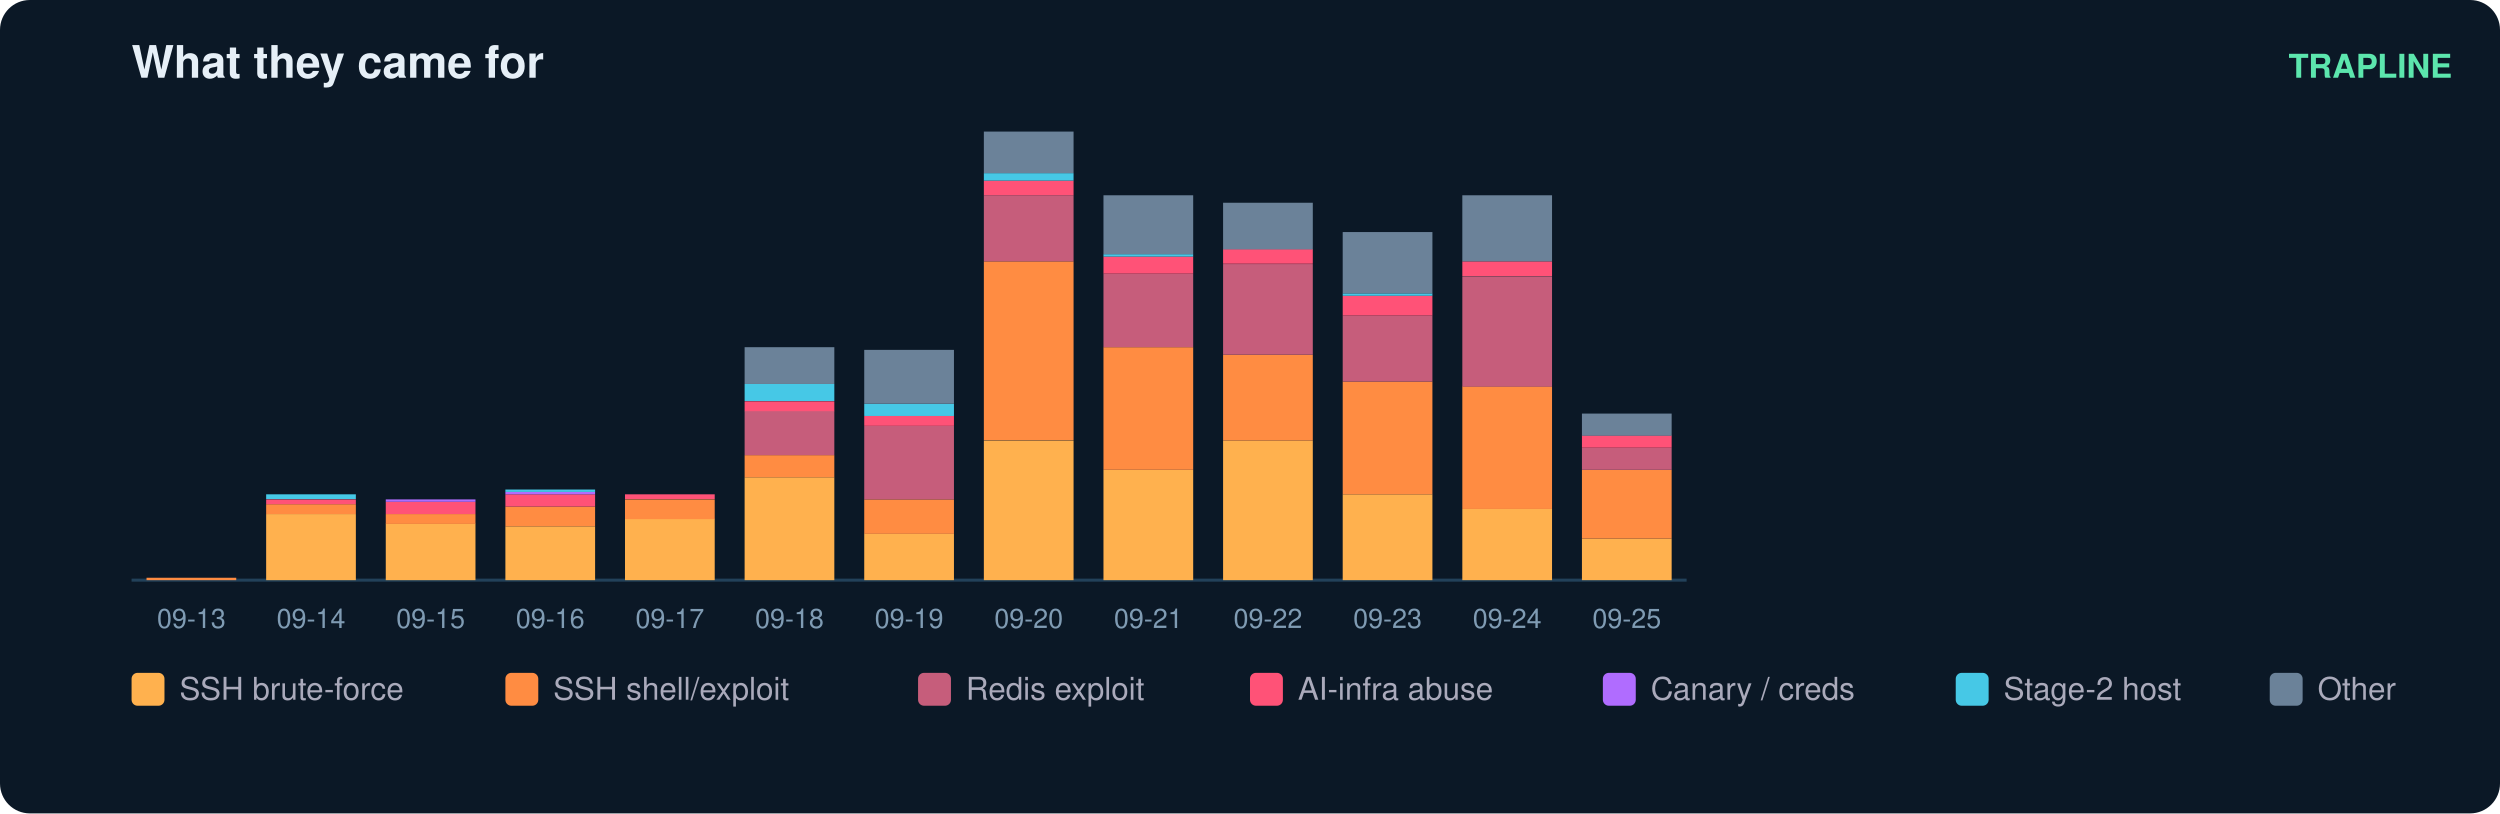
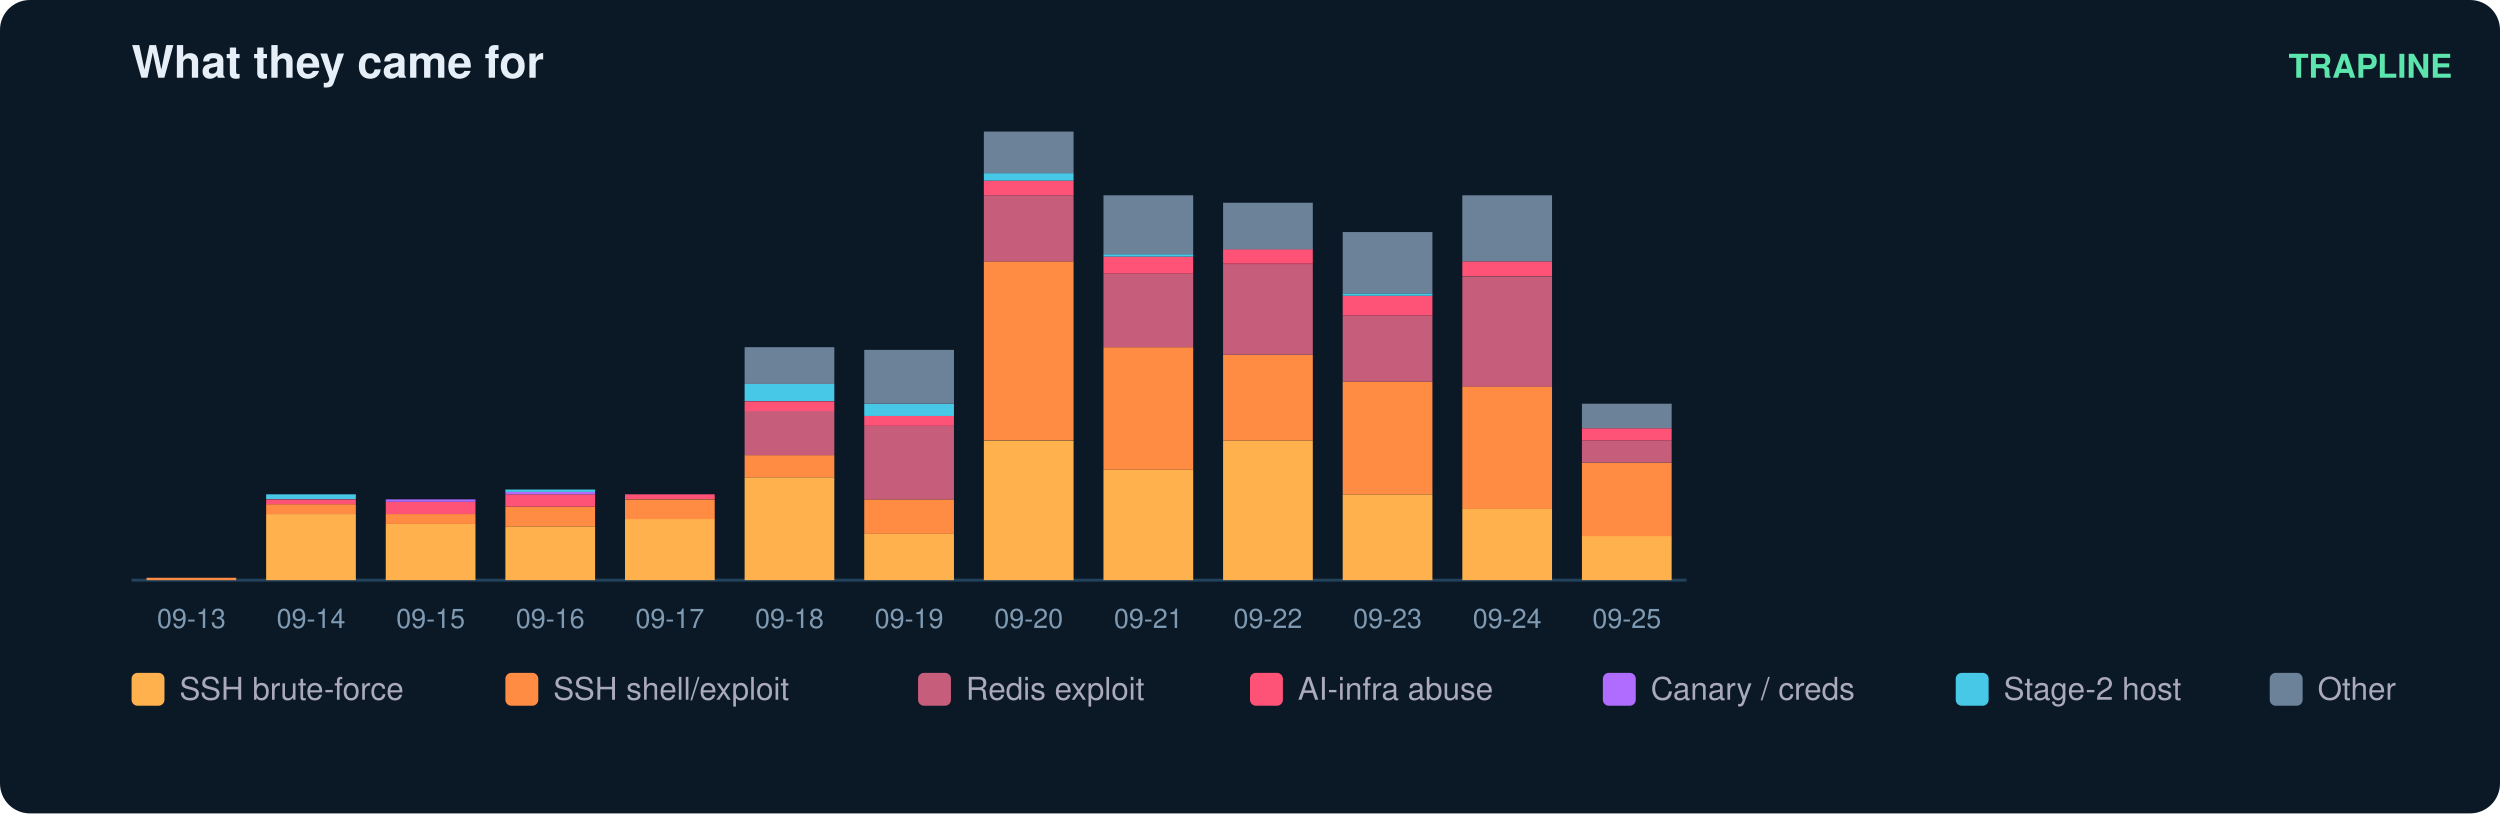
<svg xmlns="http://www.w3.org/2000/svg" width="836" height="272" viewBox="0 0 836 272" font-family="ui-sans-serif,Segoe UI,Helvetica,Arial">
  <rect width="836" height="272" rx="10" fill="#0b1826" />
  <text x="44" y="26" fill="#e6eff7" font-size="15" font-weight="700">What they came for</text>
  <text x="820" y="26" fill="#5ce6ad" font-size="11" text-anchor="end" font-weight="600">TRAPLINE</text>
  <line x1="44" y1="194" x2="564" y2="194" stroke="#22415a" />
  <rect x="49" y="193.2" width="30" height="0.8" fill="#ff8c42" />
  <text x="64.0" y="210.0" fill="#7f9bb3" font-size="9" text-anchor="middle">09-13</text>
  <rect x="89" y="171.9" width="30" height="22.1" fill="#ffb14e" />
  <rect x="89" y="168.6" width="30" height="3.3" fill="#ff8c42" />
  <rect x="89" y="167.0" width="30" height="1.6" fill="#ff5277" />
  <rect x="89" y="165.3" width="30" height="1.6" fill="#46c8e6" />
  <text x="104.0" y="210.0" fill="#7f9bb3" font-size="9" text-anchor="middle">09-14</text>
  <rect x="129" y="175.1" width="30" height="18.9" fill="#ffb14e" />
  <rect x="129" y="171.9" width="30" height="3.3" fill="#ff8c42" />
  <rect x="129" y="167.8" width="30" height="4.1" fill="#ff5277" />
  <rect x="129" y="167.0" width="30" height="0.8" fill="#b06cff" />
  <text x="144.0" y="210.0" fill="#7f9bb3" font-size="9" text-anchor="middle">09-15</text>
  <rect x="169" y="176.0" width="30" height="18.0" fill="#ffb14e" />
  <rect x="169" y="169.4" width="30" height="6.6" fill="#ff8c42" />
  <rect x="169" y="165.3" width="30" height="4.1" fill="#ff5277" />
  <rect x="169" y="164.5" width="30" height="0.8" fill="#b06cff" />
  <rect x="169" y="163.7" width="30" height="0.8" fill="#46c8e6" />
  <text x="184.0" y="210.0" fill="#7f9bb3" font-size="9" text-anchor="middle">09-16</text>
  <rect x="209" y="173.5" width="30" height="20.5" fill="#ffb14e" />
  <rect x="209" y="167.0" width="30" height="6.6" fill="#ff8c42" />
  <rect x="209" y="165.3" width="30" height="1.6" fill="#ff5277" />
  <text x="224.0" y="210.0" fill="#7f9bb3" font-size="9" text-anchor="middle">09-17</text>
  <rect x="249" y="159.6" width="30" height="34.4" fill="#ffb14e" />
  <rect x="249" y="152.2" width="30" height="7.4" fill="#ff8c42" />
  <rect x="249" y="137.4" width="30" height="14.8" fill="#c65d7b" />
  <rect x="249" y="134.2" width="30" height="3.3" fill="#ff5277" />
  <rect x="249" y="128.4" width="30" height="5.7" fill="#46c8e6" />
  <rect x="249" y="116.1" width="30" height="12.3" fill="#6b8299" />
  <text x="264.0" y="210.0" fill="#7f9bb3" font-size="9" text-anchor="middle">09-18</text>
  <rect x="289" y="178.4" width="30" height="15.6" fill="#ffb14e" />
  <rect x="289" y="167.0" width="30" height="11.5" fill="#ff8c42" />
  <rect x="289" y="142.4" width="30" height="24.6" fill="#c65d7b" />
  <rect x="289" y="139.1" width="30" height="3.3" fill="#ff5277" />
  <rect x="289" y="135.0" width="30" height="4.1" fill="#46c8e6" />
  <rect x="289" y="117.0" width="30" height="18.0" fill="#6b8299" />
  <text x="304.0" y="210.0" fill="#7f9bb3" font-size="9" text-anchor="middle">09-19</text>
  <rect x="329" y="147.3" width="30" height="46.7" fill="#ffb14e" />
  <rect x="329" y="87.4" width="30" height="59.8" fill="#ff8c42" />
  <rect x="329" y="65.3" width="30" height="22.1" fill="#c65d7b" />
  <rect x="329" y="60.4" width="30" height="4.9" fill="#ff5277" />
  <rect x="329" y="57.9" width="30" height="2.5" fill="#46c8e6" />
  <rect x="329" y="44.0" width="30" height="13.9" fill="#6b8299" />
  <text x="344.0" y="210.0" fill="#7f9bb3" font-size="9" text-anchor="middle">09-20</text>
  <rect x="369" y="157.1" width="30" height="36.9" fill="#ffb14e" />
  <rect x="369" y="116.1" width="30" height="41.0" fill="#ff8c42" />
  <rect x="369" y="91.5" width="30" height="24.6" fill="#c65d7b" />
  <rect x="369" y="85.8" width="30" height="5.7" fill="#ff5277" />
  <rect x="369" y="85.0" width="30" height="0.8" fill="#46c8e6" />
  <rect x="369" y="65.3" width="30" height="19.7" fill="#6b8299" />
  <text x="384.0" y="210.0" fill="#7f9bb3" font-size="9" text-anchor="middle">09-21</text>
  <rect x="409" y="147.3" width="30" height="46.7" fill="#ffb14e" />
  <rect x="409" y="118.6" width="30" height="28.7" fill="#ff8c42" />
  <rect x="409" y="88.3" width="30" height="30.3" fill="#c65d7b" />
  <rect x="409" y="83.3" width="30" height="4.9" fill="#ff5277" />
  <rect x="409" y="67.8" width="30" height="15.6" fill="#6b8299" />
  <text x="424.0" y="210.0" fill="#7f9bb3" font-size="9" text-anchor="middle">09-22</text>
  <rect x="449" y="165.3" width="30" height="28.7" fill="#ffb14e" />
  <rect x="449" y="127.6" width="30" height="37.7" fill="#ff8c42" />
  <rect x="449" y="105.5" width="30" height="22.1" fill="#c65d7b" />
  <rect x="449" y="98.9" width="30" height="6.6" fill="#ff5277" />
  <rect x="449" y="98.1" width="30" height="0.8" fill="#46c8e6" />
  <rect x="449" y="77.6" width="30" height="20.5" fill="#6b8299" />
  <text x="464.0" y="210.0" fill="#7f9bb3" font-size="9" text-anchor="middle">09-23</text>
  <rect x="489" y="170.2" width="30" height="23.8" fill="#ffb14e" />
  <rect x="489" y="129.2" width="30" height="41.0" fill="#ff8c42" />
  <rect x="489" y="92.4" width="30" height="36.9" fill="#c65d7b" />
  <rect x="489" y="87.4" width="30" height="4.9" fill="#ff5277" />
  <rect x="489" y="65.3" width="30" height="22.1" fill="#6b8299" />
  <text x="504.0" y="210.0" fill="#7f9bb3" font-size="9" text-anchor="middle">09-24</text>
-   <rect x="529" y="180.1" width="30" height="13.9" fill="#ffb14e" />
-   <rect x="529" y="157.1" width="30" height="23.0" fill="#ff8c42" />
-   <rect x="529" y="149.7" width="30" height="7.4" fill="#c65d7b" />
-   <rect x="529" y="145.6" width="30" height="4.1" fill="#ff5277" />
-   <rect x="529" y="138.3" width="30" height="7.4" fill="#6b8299" />
+   <rect x="529" y="179.2" width="30" height="14.8" fill="#ffb14e" />
+   <rect x="529" y="154.7" width="30" height="24.6" fill="#ff8c42" />
+   <rect x="529" y="147.3" width="30" height="7.4" fill="#c65d7b" />
+   <rect x="529" y="143.2" width="30" height="4.1" fill="#ff5277" />
+   <rect x="529" y="135.0" width="30" height="8.2" fill="#6b8299" />
  <text x="544.0" y="210.0" fill="#7f9bb3" font-size="9" text-anchor="middle">09-25</text>
  <rect x="44" y="225" width="11" height="11" rx="2" fill="#ffb14e" />
  <text x="60" y="234" fill="#aab" font-size="10.5">SSH brute-force</text>
  <rect x="169" y="225" width="11" height="11" rx="2" fill="#ff8c42" />
  <text x="185" y="234" fill="#aab" font-size="10.5">SSH shell/exploit</text>
  <rect x="307" y="225" width="11" height="11" rx="2" fill="#c65d7b" />
  <text x="323" y="234" fill="#aab" font-size="10.5">Redis exploit</text>
  <rect x="418" y="225" width="11" height="11" rx="2" fill="#ff5277" />
  <text x="434" y="234" fill="#aab" font-size="10.5">AI-infra abuse</text>
  <rect x="536" y="225" width="11" height="11" rx="2" fill="#b06cff" />
  <text x="552" y="234" fill="#aab" font-size="10.5">Canary / creds</text>
  <rect x="654" y="225" width="11" height="11" rx="2" fill="#46c8e6" />
  <text x="670" y="234" fill="#aab" font-size="10.5">Stage-2 host</text>
  <rect x="759" y="225" width="11" height="11" rx="2" fill="#6b8299" />
  <text x="775" y="234" fill="#aab" font-size="10.5">Other</text>
</svg>
